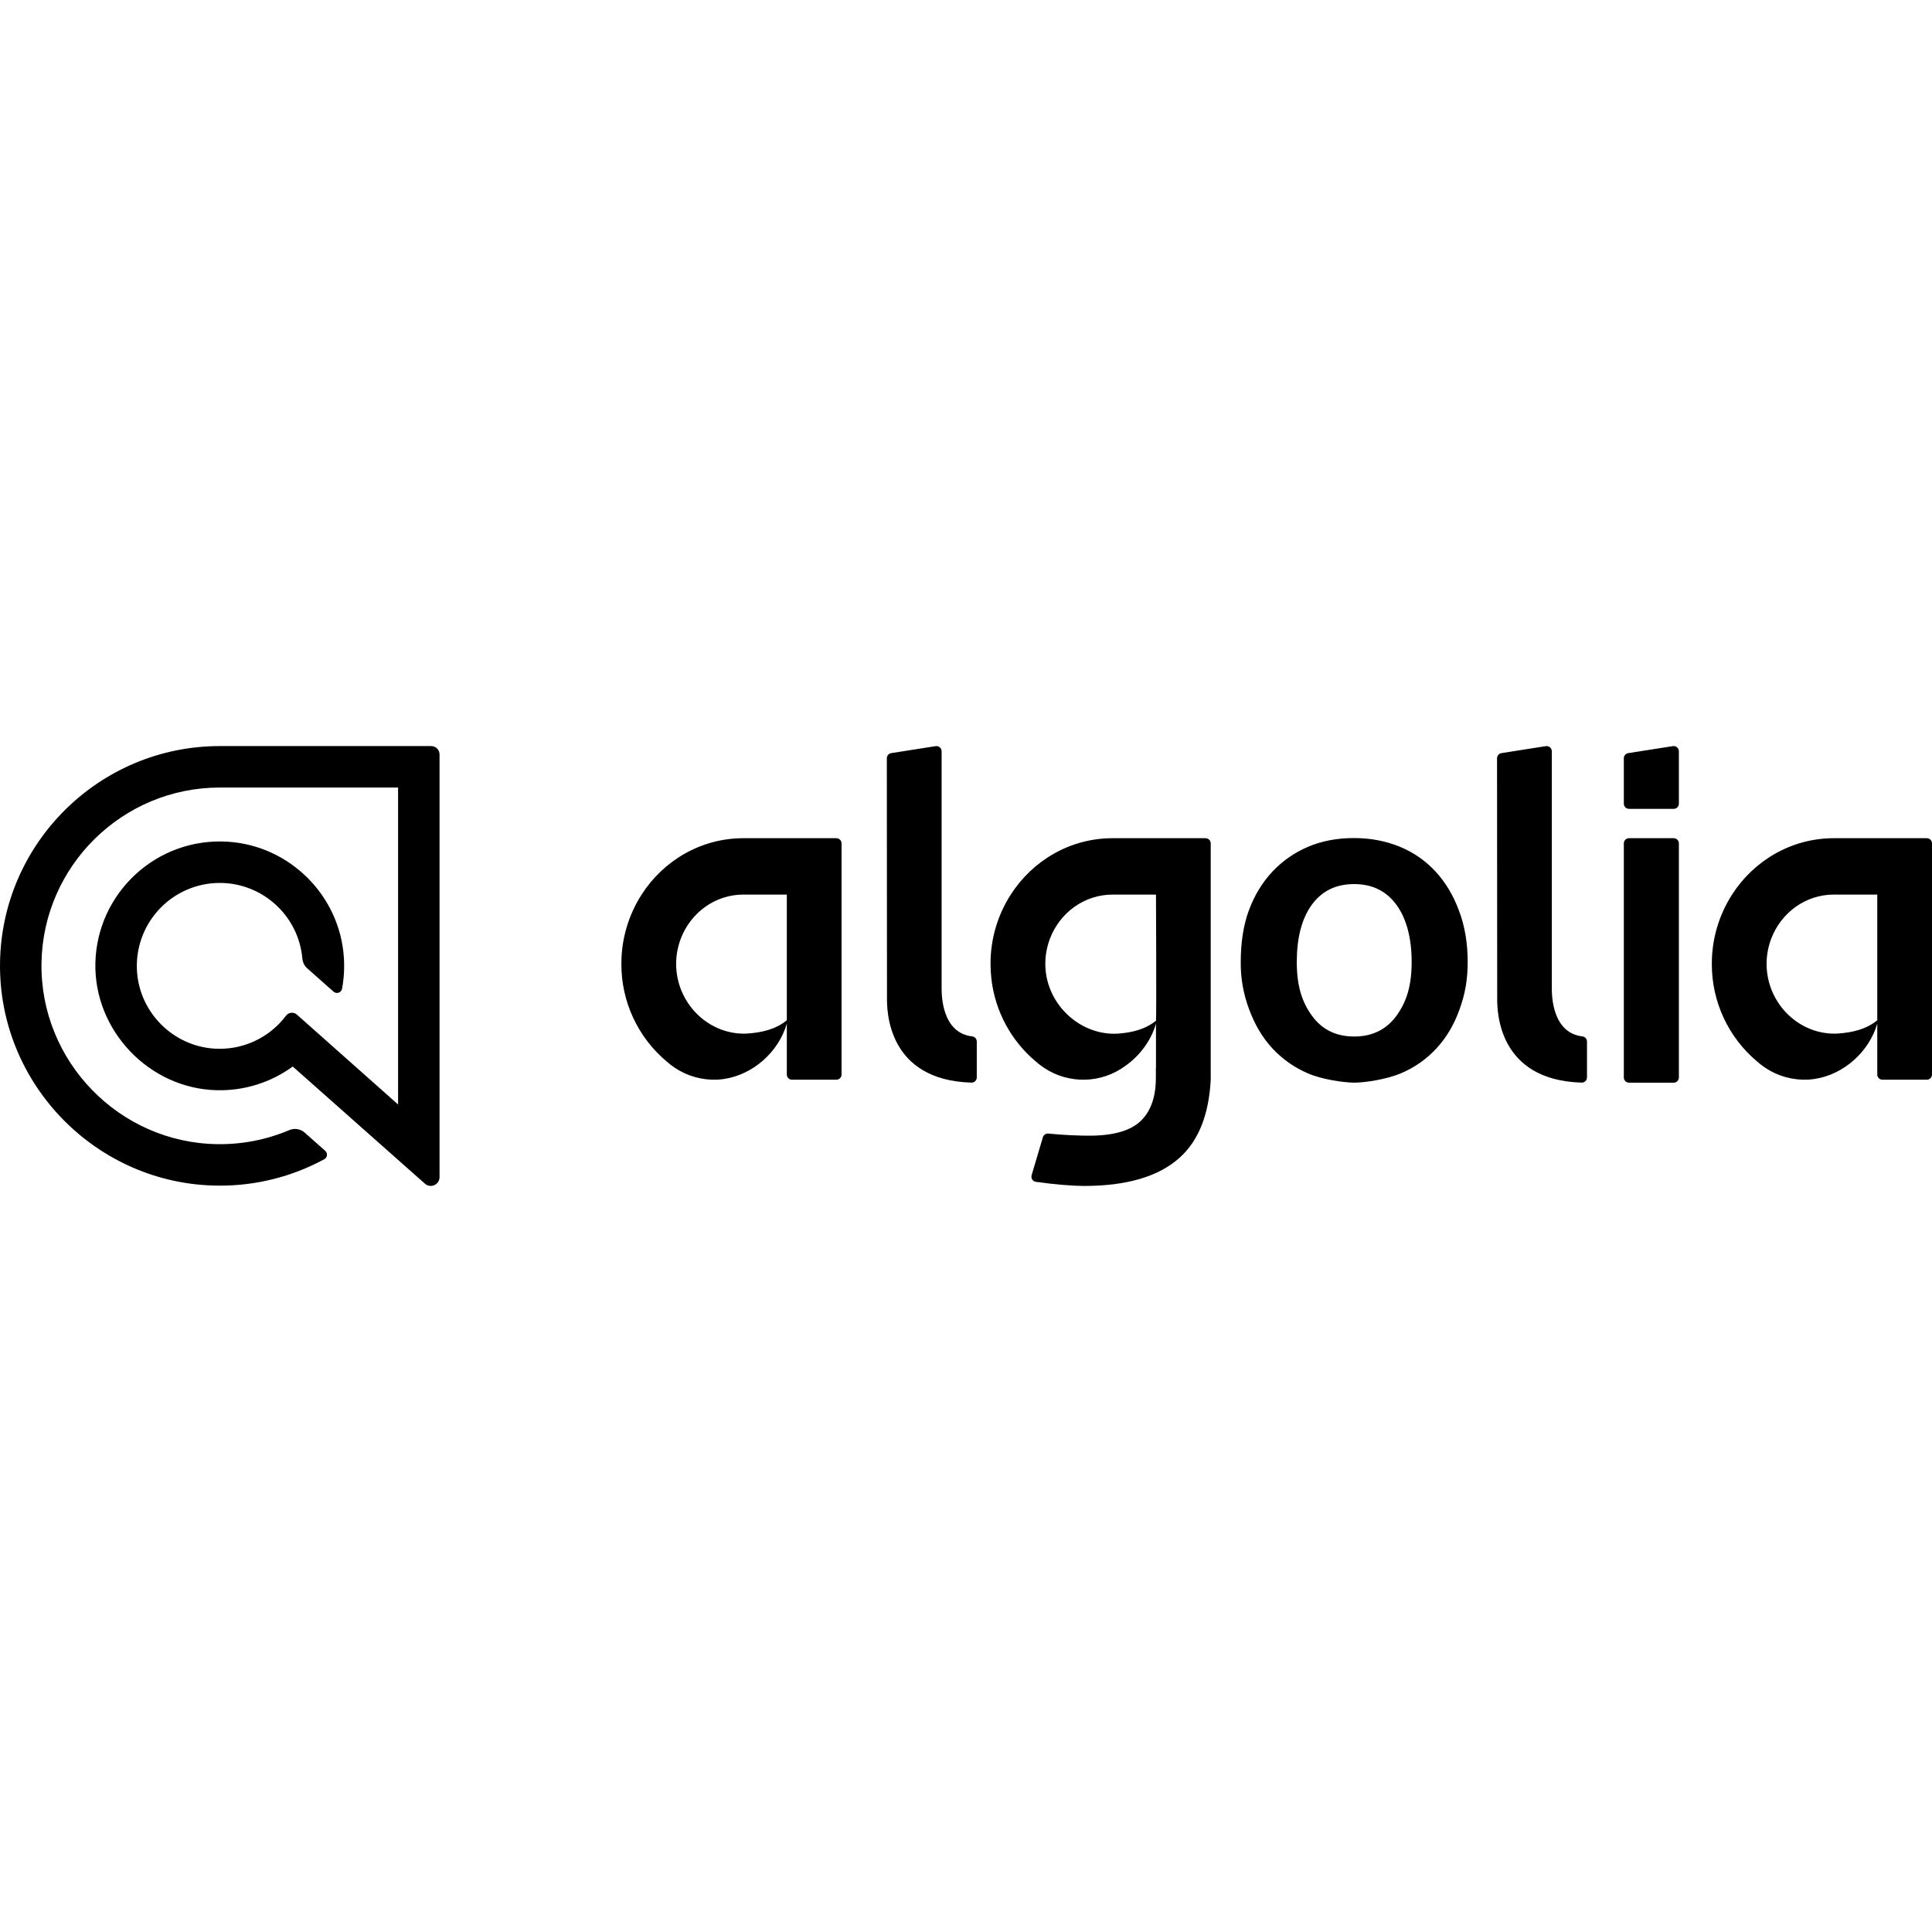
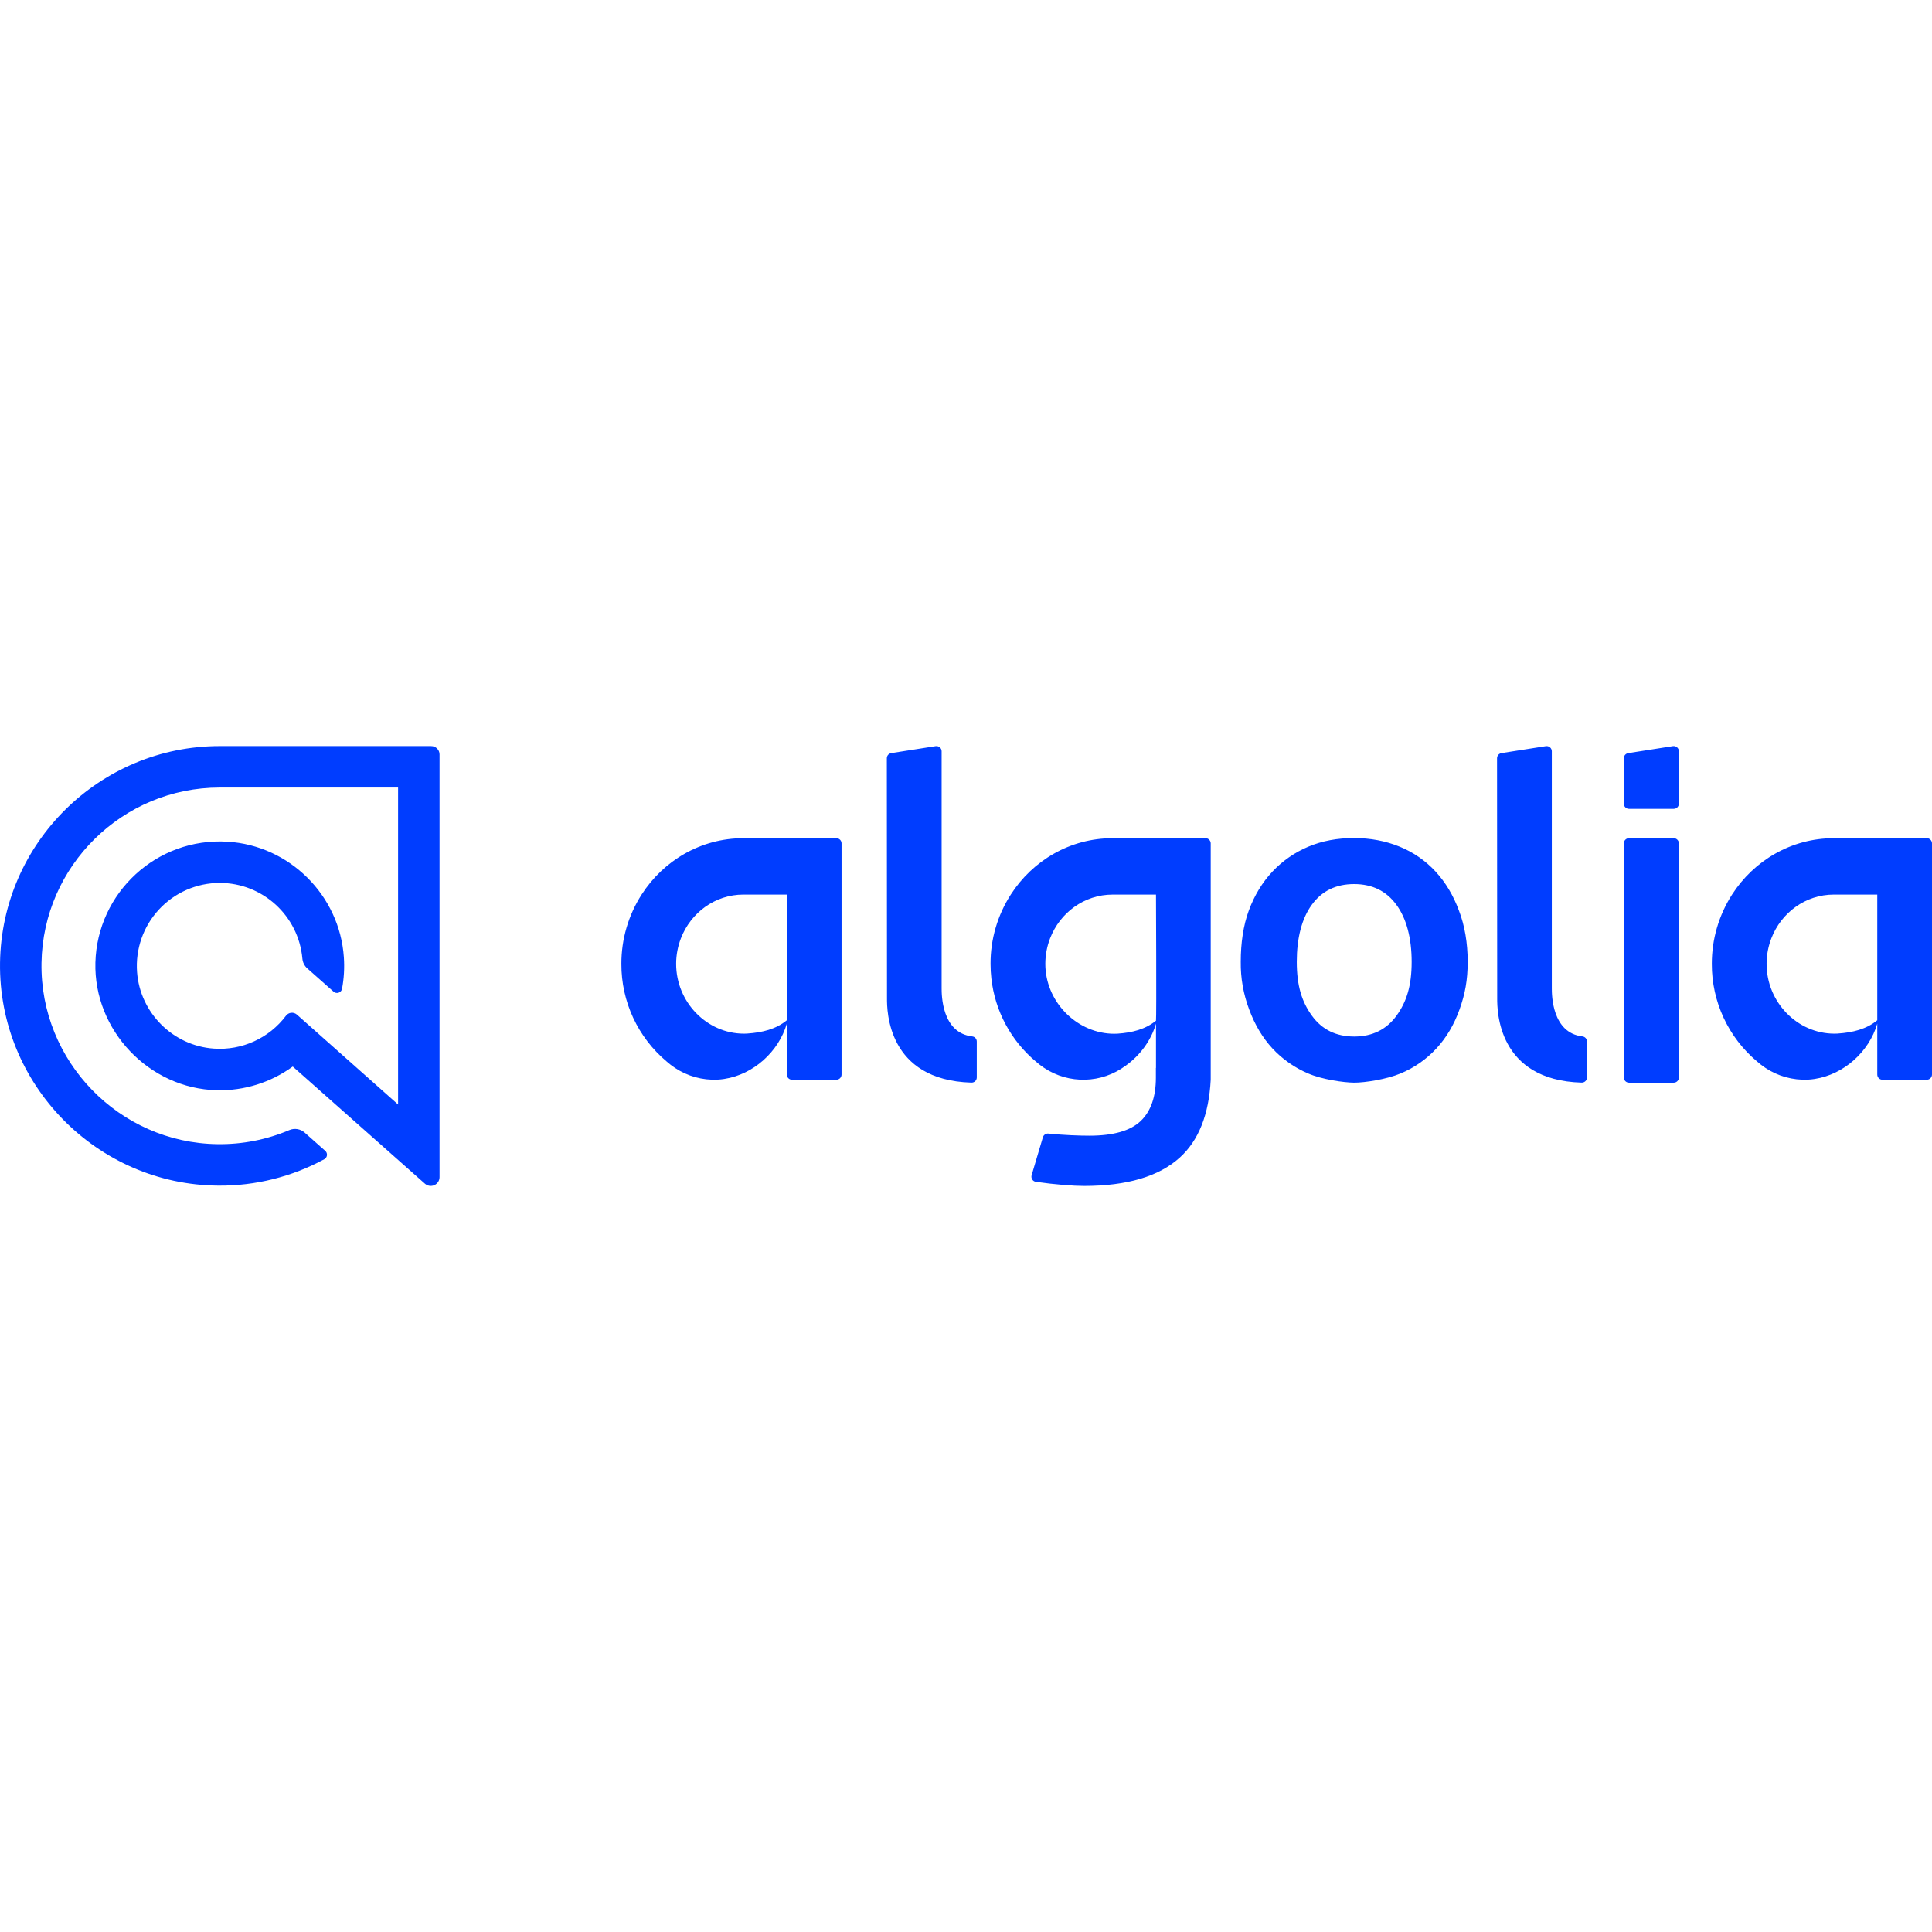
<svg xmlns="http://www.w3.org/2000/svg" viewBox="0 0 128 128">
-   <path fill="#000" d="M14.561 49.429C6.604 49.429.117 55.845.002 63.776-.115 71.83 6.42 78.504 14.475 78.551a14.461 14.461 0 0 0 7.011-1.75.34.34 0 0 0 .063-.554l-1.362-1.208a.962.962 0 0 0-1.012-.17 11.768 11.768 0 0 1-4.762.934c-6.51-.08-11.768-5.495-11.664-12.004.102-6.426 5.362-11.622 11.812-11.622h11.813v20.998L19.67 67.22a.494.494 0 0 0-.724.076 5.491 5.491 0 0 1-4.775 2.176c-2.7-.186-4.888-2.36-5.09-5.06a5.5 5.5 0 0 1 5.478-5.916 5.502 5.502 0 0 1 5.474 5.01c.022.249.134.481.321.647l1.746 1.548a.341.341 0 0 0 .561-.192c.126-.674.17-1.375.12-2.094-.28-4.1-3.601-7.398-7.702-7.65-4.703-.29-8.634 3.388-8.759 8-.121 4.493 3.56 8.366 8.055 8.465a8.195 8.195 0 0 0 5.02-1.57l8.758 7.763a.582.582 0 0 0 .968-.435V49.983a.553.553 0 0 0-.553-.553zm62.026 6.104h-2.875c-2.819 0-5.299 1.485-6.746 3.736a8.433 8.433 0 0 0-1.34 4.588c0 .319.018.65.054.967a8.38 8.38 0 0 0 2.953 5.51c.17.15.352.29.542.415a4.69 4.69 0 0 0 5.402-.145c.95-.675 1.683-1.664 2.01-2.783v2.929h-.007v.646c0 1.273-.333 2.23-1.01 2.877-.677.645-1.81.969-3.395.969-.649 0-1.678-.035-2.716-.14a.346.346 0 0 0-.366.245l-.745 2.513c-.06.202.074.41.282.439 1.254.18 2.478.273 3.185.273 2.85 0 4.963-.627 6.346-1.878 1.252-1.131 1.932-2.85 2.052-5.159V55.877a.344.344 0 0 0-.344-.344h-3.282zm0 3.736s.038 8.109 0 8.355c-.704.57-1.58.792-2.535.857l-.028.002a4.384 4.384 0 0 1-.425 0c-2.356-.123-4.344-2.171-4.344-4.626 0-.598.114-1.166.316-1.69.654-1.696 2.26-2.898 4.142-2.898h2.875zm47.787-3.736h-2.875c-2.819 0-5.299 1.485-6.746 3.736a8.459 8.459 0 0 0-1.34 4.589 8.4 8.4 0 0 0 3.007 6.475c.17.151.352.29.542.416a4.69 4.69 0 0 0 2.81.78l.062-.004.153-.012.059-.007c.053-.006.106-.012.16-.02l.036-.006c1.917-.295 3.588-1.796 4.132-3.66v3.37c0 .19.154.344.344.344h2.938c.19 0 .344-.154.344-.344V55.877a.344.344 0 0 0-.344-.344zm0 12.06c-.711.592-1.63.815-2.613.881-.01 0-.02.002-.029.003-.065.004-.13.005-.196.005-2.462 0-4.495-2.091-4.495-4.626 0-.597.115-1.166.316-1.689.654-1.697 2.26-2.899 4.142-2.899h2.875zm-72.245-12.06h-2.875c-2.819 0-5.299 1.485-6.746 3.736a8.459 8.459 0 0 0-1.34 4.589 8.4 8.4 0 0 0 3.007 6.475c.17.151.352.29.542.416a4.69 4.69 0 0 0 2.81.78l.062-.004.153-.012.059-.007a4.88 4.88 0 0 0 .16-.02l.036-.006c1.917-.295 3.588-1.796 4.132-3.66v3.37c0 .19.154.344.344.344h2.939c.19 0 .343-.154.343-.344V55.877a.344.344 0 0 0-.343-.344zm0 12.06c-.711.592-1.63.815-2.613.881-.01 0-.02.002-.029.003-.065.004-.13.005-.196.005-2.462 0-4.495-2.091-4.495-4.626 0-.597.115-1.166.316-1.689.654-1.697 2.26-2.899 4.142-2.899h2.875zm42.985-9.846a6.608 6.608 0 0 0-2.377-1.65c-.928-.38-1.938-.574-3.035-.574-1.094 0-2.107.185-3.026.574a6.96 6.96 0 0 0-2.375 1.65c-.669.713-1.188 1.566-1.56 2.567-.372 1-.538 2.178-.538 3.4a8.6 8.6 0 0 0 .556 3.16c.372 1.01.883 1.872 1.542 2.586a6.913 6.913 0 0 0 2.366 1.659c.92.398 2.338.602 3.054.61.714 0 2.144-.222 3.072-.61a6.767 6.767 0 0 0 2.376-1.66c.658-.713 1.17-1.575 1.53-2.585.363-1.01.539-1.936.539-3.16 0-1.222-.195-2.4-.585-3.4-.372-1.001-.882-1.854-1.54-2.567zm-2.59 9.544c-.668.918-1.606 1.381-2.802 1.381-1.198 0-2.135-.454-2.804-1.38-.668-.919-1.003-1.983-1.003-3.568 0-1.567.326-2.864.995-3.78.667-.919 1.605-1.371 2.801-1.371 1.198 0 2.135.453 2.803 1.37.669.908 1.012 2.214 1.012 3.781 0 1.585-.333 2.64-1.002 3.567zm10.288-1.817v-15.7a.344.344 0 0 0-.397-.34l-2.94.462a.345.345 0 0 0-.292.34l.01 15.925c0 .753 0 5.403 5.594 5.565a.345.345 0 0 0 .355-.344v-2.377a.34.34 0 0 0-.299-.34c-2.031-.234-2.031-2.773-2.031-3.19zm5.115-11.885h2.959c.19 0 .344-.153.344-.343v-3.473a.344.344 0 0 0-.398-.34l-2.959.464a.344.344 0 0 0-.29.34v3.008c0 .19.153.344.343.344zm0 1.944h2.96c.19 0 .343.153.343.344v15.509c0 .19-.153.344-.344.344h-2.96a.343.343 0 0 1-.343-.344V55.877c0-.19.153-.344.344-.344zm-45.542 9.941v-15.7a.344.344 0 0 0-.398-.34l-2.94.462a.345.345 0 0 0-.292.34l.01 15.925c0 .753 0 5.403 5.594 5.565a.345.345 0 0 0 .355-.344v-2.377a.34.34 0 0 0-.299-.34c-2.03-.234-2.03-2.773-2.03-3.19z" />
+   <path fill="#003dff" d="M14.561 49.429C6.604 49.429.117 55.845.002 63.776-.115 71.83 6.42 78.504 14.475 78.551a14.461 14.461 0 0 0 7.011-1.75.34.34 0 0 0 .063-.554l-1.362-1.208a.962.962 0 0 0-1.012-.17 11.768 11.768 0 0 1-4.762.934c-6.51-.08-11.768-5.495-11.664-12.004.102-6.426 5.362-11.622 11.812-11.622h11.813v20.998L19.67 67.22a.494.494 0 0 0-.724.076 5.491 5.491 0 0 1-4.775 2.176c-2.7-.186-4.888-2.36-5.09-5.06a5.5 5.5 0 0 1 5.478-5.916 5.502 5.502 0 0 1 5.474 5.01c.022.249.134.481.321.647l1.746 1.548a.341.341 0 0 0 .561-.192c.126-.674.17-1.375.12-2.094-.28-4.1-3.601-7.398-7.702-7.65-4.703-.29-8.634 3.388-8.759 8-.121 4.493 3.56 8.366 8.055 8.465a8.195 8.195 0 0 0 5.02-1.57l8.758 7.763a.582.582 0 0 0 .968-.435V49.983a.553.553 0 0 0-.553-.553zm62.026 6.104h-2.875c-2.819 0-5.299 1.485-6.746 3.736a8.433 8.433 0 0 0-1.34 4.588c0 .319.018.65.054.967a8.38 8.38 0 0 0 2.953 5.51c.17.15.352.29.542.415a4.69 4.69 0 0 0 5.402-.145c.95-.675 1.683-1.664 2.01-2.783v2.929h-.007v.646c0 1.273-.333 2.23-1.01 2.877-.677.645-1.81.969-3.395.969-.649 0-1.678-.035-2.716-.14a.346.346 0 0 0-.366.245l-.745 2.513c-.06.202.074.41.282.439 1.254.18 2.478.273 3.185.273 2.85 0 4.963-.627 6.346-1.878 1.252-1.131 1.932-2.85 2.052-5.159V55.877a.344.344 0 0 0-.344-.344h-3.282zm0 3.736s.038 8.109 0 8.355c-.704.57-1.58.792-2.535.857l-.028.002a4.384 4.384 0 0 1-.425 0c-2.356-.123-4.344-2.171-4.344-4.626 0-.598.114-1.166.316-1.69.654-1.696 2.26-2.898 4.142-2.898h2.875zm47.787-3.736h-2.875c-2.819 0-5.299 1.485-6.746 3.736a8.459 8.459 0 0 0-1.34 4.589 8.4 8.4 0 0 0 3.007 6.475c.17.151.352.29.542.416a4.69 4.69 0 0 0 2.81.78l.062-.004.153-.012.059-.007c.053-.006.106-.012.16-.02l.036-.006c1.917-.295 3.588-1.796 4.132-3.66v3.37c0 .19.154.344.344.344h2.938c.19 0 .344-.154.344-.344V55.877a.344.344 0 0 0-.344-.344zm0 12.06c-.711.592-1.63.815-2.613.881-.01 0-.02.002-.029.003-.065.004-.13.005-.196.005-2.462 0-4.495-2.091-4.495-4.626 0-.597.115-1.166.316-1.689.654-1.697 2.26-2.899 4.142-2.899h2.875zm-72.245-12.06h-2.875c-2.819 0-5.299 1.485-6.746 3.736a8.459 8.459 0 0 0-1.34 4.589 8.4 8.4 0 0 0 3.007 6.475c.17.151.352.29.542.416a4.69 4.69 0 0 0 2.81.78l.062-.004.153-.012.059-.007a4.88 4.88 0 0 0 .16-.02l.036-.006c1.917-.295 3.588-1.796 4.132-3.66v3.37c0 .19.154.344.344.344h2.939c.19 0 .343-.154.343-.344V55.877a.344.344 0 0 0-.343-.344zm0 12.06c-.711.592-1.63.815-2.613.881-.01 0-.02.002-.029.003-.065.004-.13.005-.196.005-2.462 0-4.495-2.091-4.495-4.626 0-.597.115-1.166.316-1.689.654-1.697 2.26-2.899 4.142-2.899h2.875zm42.985-9.846a6.608 6.608 0 0 0-2.377-1.65c-.928-.38-1.938-.574-3.035-.574-1.094 0-2.107.185-3.026.574a6.96 6.96 0 0 0-2.375 1.65c-.669.713-1.188 1.566-1.56 2.567-.372 1-.538 2.178-.538 3.4a8.6 8.6 0 0 0 .556 3.16c.372 1.01.883 1.872 1.542 2.586a6.913 6.913 0 0 0 2.366 1.659c.92.398 2.338.602 3.054.61.714 0 2.144-.222 3.072-.61a6.767 6.767 0 0 0 2.376-1.66c.658-.713 1.17-1.575 1.53-2.585.363-1.01.539-1.936.539-3.16 0-1.222-.195-2.4-.585-3.4-.372-1.001-.882-1.854-1.54-2.567zm-2.59 9.544c-.668.918-1.606 1.381-2.802 1.381-1.198 0-2.135-.454-2.804-1.38-.668-.919-1.003-1.983-1.003-3.568 0-1.567.326-2.864.995-3.78.667-.919 1.605-1.371 2.801-1.371 1.198 0 2.135.453 2.803 1.37.669.908 1.012 2.214 1.012 3.781 0 1.585-.333 2.64-1.002 3.567zm10.288-1.817v-15.7a.344.344 0 0 0-.397-.34l-2.94.462a.345.345 0 0 0-.292.34l.01 15.925c0 .753 0 5.403 5.594 5.565a.345.345 0 0 0 .355-.344v-2.377a.34.34 0 0 0-.299-.34c-2.031-.234-2.031-2.773-2.031-3.19zm5.115-11.885h2.959c.19 0 .344-.153.344-.343v-3.473a.344.344 0 0 0-.398-.34l-2.959.464a.344.344 0 0 0-.29.34v3.008c0 .19.153.344.343.344zm0 1.944h2.96c.19 0 .343.153.343.344v15.509c0 .19-.153.344-.344.344h-2.96a.343.343 0 0 1-.343-.344V55.877c0-.19.153-.344.344-.344zm-45.542 9.941v-15.7a.344.344 0 0 0-.398-.34l-2.94.462a.345.345 0 0 0-.292.34l.01 15.925c0 .753 0 5.403 5.594 5.565a.345.345 0 0 0 .355-.344v-2.377a.34.34 0 0 0-.299-.34c-2.03-.234-2.03-2.773-2.03-3.19z" />
</svg>
